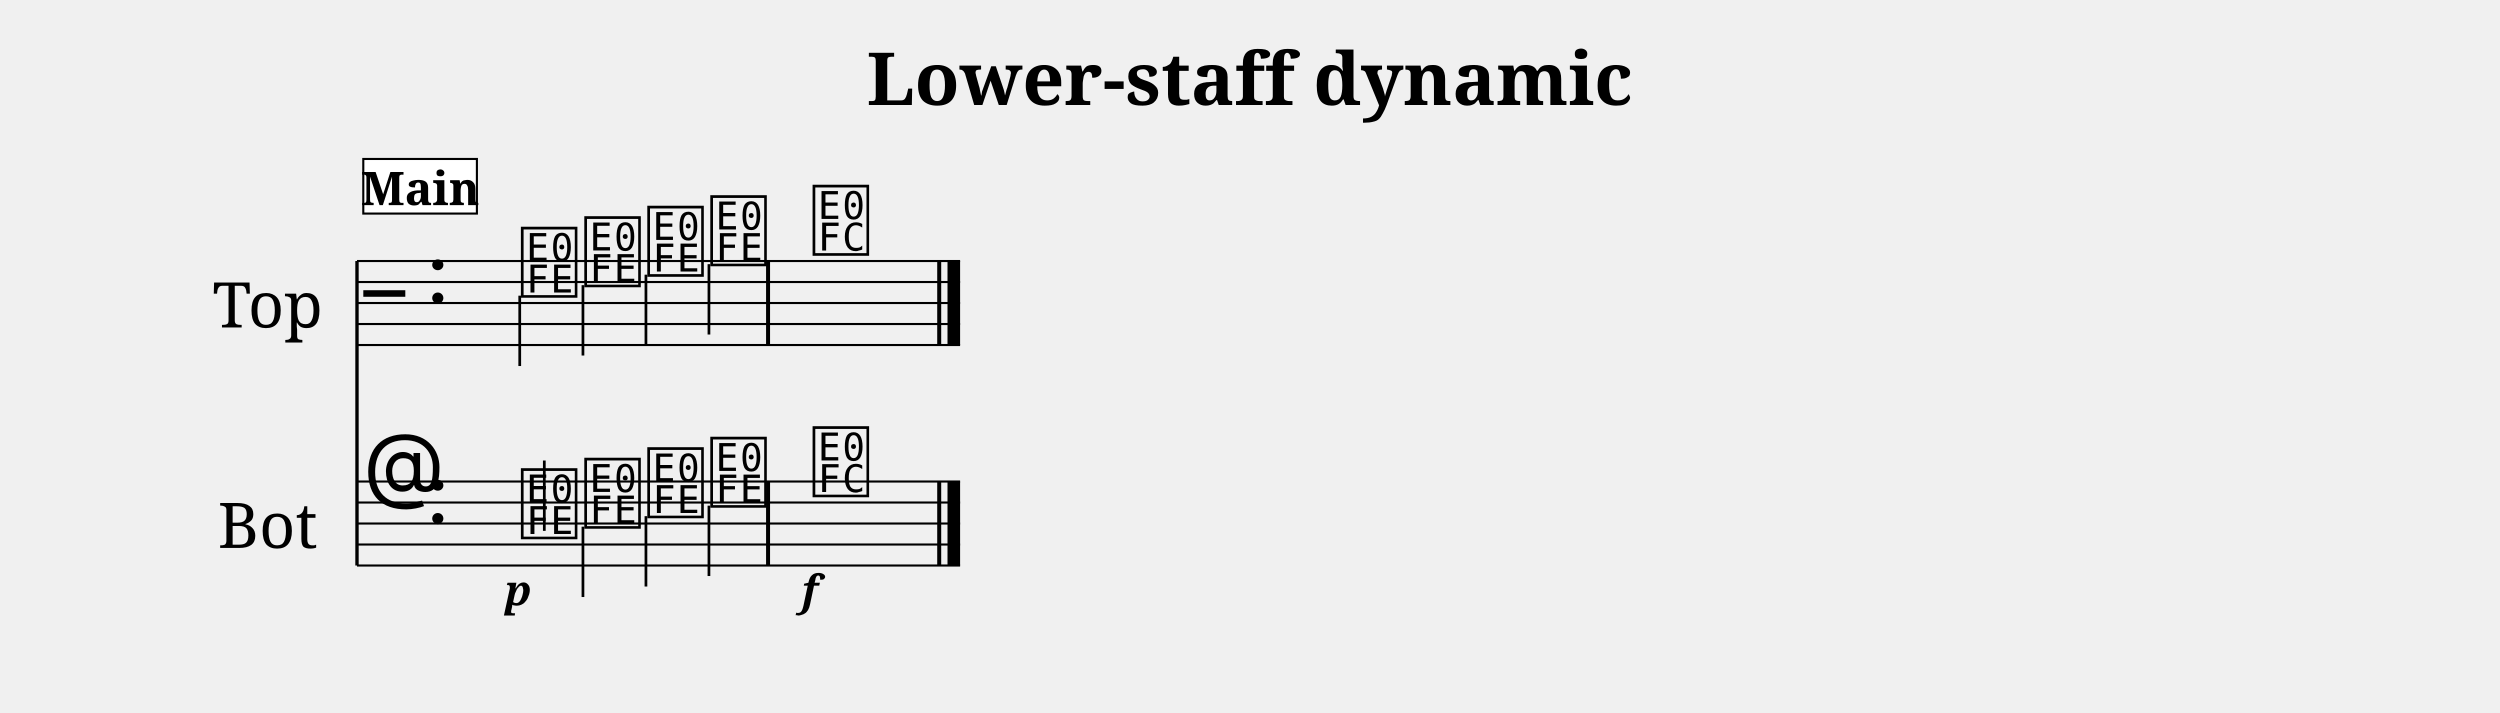
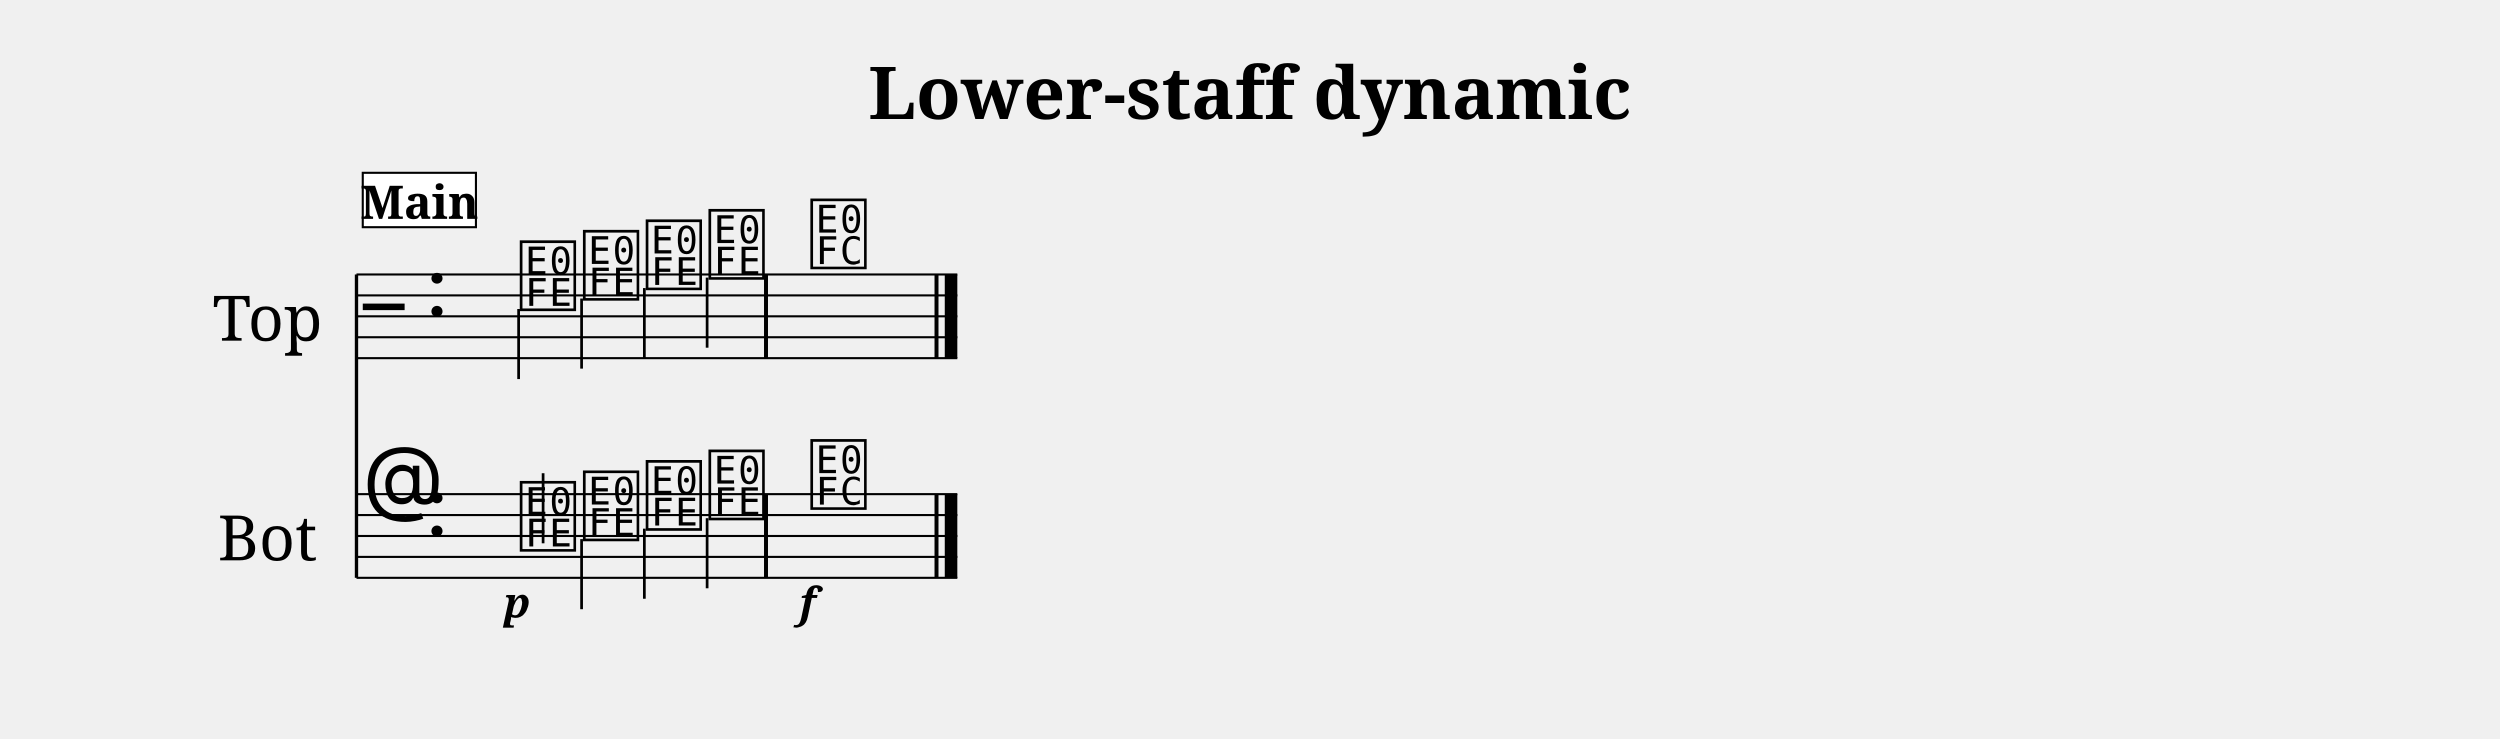
- <svg xmlns="http://www.w3.org/2000/svg" width="1190.5" height="339.3" viewBox="0 0 119.05 33.93" font-family="serif">
+ <svg xmlns="http://www.w3.org/2000/svg" width="1195.0" height="353.1" viewBox="0 0 119.50 35.31" font-family="serif">
  <style>
  @font-face { font-family: 'Emmentaler'; src: local('Emmentaler'); }
  .music { font-family: 'Emmentaler', serif; }
</style>
-   <text x="59.52" y="5.00" font-size="3.49" font-weight="bold" text-anchor="middle" data-pos="395">Lower-staff dynamic</text>
-   <g transform="translate(8.50,0.00) scale(1,1)">
-     <text x="4.25" y="14.43" font-size="3.00" text-anchor="middle" dominant-baseline="central">Top</text>
-     <text x="4.25" y="24.93" font-size="3.00" text-anchor="middle" dominant-baseline="central">Bot</text>
-     <line x1="8.50" y1="12.43" x2="8.50" y2="26.93" stroke="#000000" stroke-width="0.160" />
-     <line x1="8.50" y1="12.43" x2="37.22" y2="12.43" stroke="#000000" stroke-width="0.100" />
-     <line x1="8.50" y1="13.43" x2="37.22" y2="13.43" stroke="#000000" stroke-width="0.100" />
-     <line x1="8.50" y1="14.43" x2="37.22" y2="14.43" stroke="#000000" stroke-width="0.100" />
-     <line x1="8.50" y1="15.43" x2="37.22" y2="15.43" stroke="#000000" stroke-width="0.100" />
-     <line x1="8.50" y1="16.43" x2="37.22" y2="16.43" stroke="#000000" stroke-width="0.100" />
-     <text class="music" x="8.80" y="15.43" font-size="4.00"></text>
-     <text class="music" x="11.80" y="14.43" font-size="4.00" data-pos="417"></text>
-     <text class="music" x="16.18" y="13.93" font-size="4.00" data-pos="511"></text>
-     <line x1="16.25" y1="14.08" x2="16.25" y2="17.43" stroke="#000000" stroke-width="0.130" />
-     <text class="music" x="19.20" y="13.43" font-size="4.00" data-pos="515"></text>
-     <line x1="19.26" y1="13.58" x2="19.26" y2="16.93" stroke="#000000" stroke-width="0.130" />
-     <text class="music" x="22.20" y="12.93" font-size="4.00" data-pos="517"></text>
-     <line x1="22.26" y1="13.08" x2="22.26" y2="16.43" stroke="#000000" stroke-width="0.130" />
-     <text class="music" x="25.20" y="12.43" font-size="4.00" data-pos="519"></text>
-     <line x1="25.26" y1="12.58" x2="25.26" y2="15.93" stroke="#000000" stroke-width="0.130" />
-     <text class="music" x="30.07" y="11.93" font-size="4.00" data-pos="523"></text>
-     <rect x="27.98" y="12.43" width="0.19" height="4.00" data-pos="521" />
-     <rect x="36.13" y="12.43" width="0.19" height="4.00" data-pos="526" />
-     <rect x="36.62" y="12.43" width="0.60" height="4.00" data-pos="526" />
-     <line x1="8.50" y1="22.93" x2="37.22" y2="22.93" stroke="#000000" stroke-width="0.100" />
-     <line x1="8.50" y1="23.93" x2="37.22" y2="23.93" stroke="#000000" stroke-width="0.100" />
-     <line x1="8.50" y1="24.93" x2="37.22" y2="24.93" stroke="#000000" stroke-width="0.100" />
-     <line x1="8.50" y1="25.93" x2="37.22" y2="25.93" stroke="#000000" stroke-width="0.100" />
-     <line x1="8.50" y1="26.93" x2="37.22" y2="26.93" stroke="#000000" stroke-width="0.100" />
-     <text class="music" x="8.80" y="23.93" font-size="4.00"></text>
-     <text class="music" x="11.80" y="24.93" font-size="4.00" data-pos="417"></text>
-     <text class="music" x="16.18" y="25.43" font-size="4.00" data-pos="538"></text>
-     <line x1="17.42" y1="25.28" x2="17.42" y2="21.93" stroke="#000000" stroke-width="0.130" />
-     <text class="music" x="19.20" y="24.93" font-size="4.00" data-pos="543"></text>
-     <line x1="19.26" y1="25.08" x2="19.26" y2="28.43" stroke="#000000" stroke-width="0.130" />
-     <text class="music" x="22.20" y="24.43" font-size="4.00" data-pos="545"></text>
-     <line x1="22.26" y1="24.58" x2="22.26" y2="27.93" stroke="#000000" stroke-width="0.130" />
-     <text class="music" x="25.20" y="23.93" font-size="4.00" data-pos="547"></text>
-     <line x1="25.26" y1="24.08" x2="25.26" y2="27.43" stroke="#000000" stroke-width="0.130" />
-     <text class="music" x="30.07" y="23.43" font-size="4.00" data-pos="551"></text>
-     <rect x="27.98" y="22.93" width="0.19" height="4.00" data-pos="549" />
-     <rect x="36.13" y="22.93" width="0.19" height="4.00" data-pos="556" />
-     <rect x="36.62" y="22.93" width="0.60" height="4.00" data-pos="556" />
-     <text x="16.18" y="28.83" font-size="2.00" font-weight="bold" font-style="italic" text-anchor="middle" data-pos="540">p</text>
-     <text x="30.07" y="28.83" font-size="2.00" font-weight="bold" font-style="italic" text-anchor="middle" data-pos="553">f</text>
-     <rect x="8.80" y="7.57" width="5.41" height="2.60" fill="#FFFFFF" stroke="#000000" stroke-width="0.100" data-pos="488" />
-     <text x="11.51" y="9.77" font-size="2.20" font-weight="bold" text-anchor="middle" data-pos="488">Main</text>
+   <text x="59.75" y="5.69" font-size="3.49" font-weight="bold" text-anchor="middle" data-pos="395">Lower-staff dynamic</text>
+   <g transform="translate(8.54,0.00) scale(1,1)">
+     <text x="4.25" y="15.12" font-size="3.00" text-anchor="middle" dominant-baseline="central">Top</text>
+     <text x="4.25" y="25.62" font-size="3.00" text-anchor="middle" dominant-baseline="central">Bot</text>
+     <line x1="8.50" y1="13.12" x2="8.50" y2="27.62" stroke="#000000" stroke-width="0.160" />
+     <line x1="8.50" y1="13.12" x2="37.22" y2="13.12" stroke="#000000" stroke-width="0.100" />
+     <line x1="8.50" y1="14.12" x2="37.22" y2="14.12" stroke="#000000" stroke-width="0.100" />
+     <line x1="8.50" y1="15.12" x2="37.22" y2="15.12" stroke="#000000" stroke-width="0.100" />
+     <line x1="8.50" y1="16.12" x2="37.22" y2="16.12" stroke="#000000" stroke-width="0.100" />
+     <line x1="8.50" y1="17.12" x2="37.22" y2="17.12" stroke="#000000" stroke-width="0.100" />
+     <text class="music" x="8.80" y="16.12" font-size="4.00"></text>
+     <text class="music" x="11.80" y="15.12" font-size="4.00" data-pos="417"></text>
+     <text class="music" x="16.18" y="14.62" font-size="4.00" data-pos="511"></text>
+     <line x1="16.25" y1="14.77" x2="16.25" y2="18.12" stroke="#000000" stroke-width="0.130" />
+     <text class="music" x="19.20" y="14.12" font-size="4.00" data-pos="515"></text>
+     <line x1="19.26" y1="14.27" x2="19.26" y2="17.62" stroke="#000000" stroke-width="0.130" />
+     <text class="music" x="22.20" y="13.62" font-size="4.00" data-pos="517"></text>
+     <line x1="22.26" y1="13.77" x2="22.26" y2="17.12" stroke="#000000" stroke-width="0.130" />
+     <text class="music" x="25.20" y="13.12" font-size="4.00" data-pos="519"></text>
+     <line x1="25.26" y1="13.27" x2="25.26" y2="16.62" stroke="#000000" stroke-width="0.130" />
+     <text class="music" x="30.07" y="12.62" font-size="4.00" data-pos="523"></text>
+     <rect x="27.98" y="13.12" width="0.19" height="4.00" data-pos="521" />
+     <rect x="36.13" y="13.12" width="0.19" height="4.00" data-pos="526" />
+     <rect x="36.62" y="13.12" width="0.60" height="4.00" data-pos="526" />
+     <line x1="8.50" y1="23.62" x2="37.22" y2="23.62" stroke="#000000" stroke-width="0.100" />
+     <line x1="8.50" y1="24.62" x2="37.22" y2="24.62" stroke="#000000" stroke-width="0.100" />
+     <line x1="8.50" y1="25.62" x2="37.22" y2="25.62" stroke="#000000" stroke-width="0.100" />
+     <line x1="8.50" y1="26.62" x2="37.22" y2="26.62" stroke="#000000" stroke-width="0.100" />
+     <line x1="8.50" y1="27.62" x2="37.22" y2="27.62" stroke="#000000" stroke-width="0.100" />
+     <text class="music" x="8.80" y="24.62" font-size="4.00"></text>
+     <text class="music" x="11.80" y="25.62" font-size="4.00" data-pos="417"></text>
+     <text class="music" x="16.18" y="26.12" font-size="4.00" data-pos="538"></text>
+     <line x1="17.42" y1="25.97" x2="17.42" y2="22.62" stroke="#000000" stroke-width="0.130" />
+     <text class="music" x="19.20" y="25.62" font-size="4.00" data-pos="543"></text>
+     <line x1="19.26" y1="25.77" x2="19.26" y2="29.12" stroke="#000000" stroke-width="0.130" />
+     <text class="music" x="22.20" y="25.12" font-size="4.00" data-pos="545"></text>
+     <line x1="22.26" y1="25.27" x2="22.26" y2="28.62" stroke="#000000" stroke-width="0.130" />
+     <text class="music" x="25.20" y="24.62" font-size="4.00" data-pos="547"></text>
+     <line x1="25.26" y1="24.77" x2="25.26" y2="28.12" stroke="#000000" stroke-width="0.130" />
+     <text class="music" x="30.07" y="24.12" font-size="4.00" data-pos="551"></text>
+     <rect x="27.98" y="23.62" width="0.19" height="4.00" data-pos="549" />
+     <rect x="36.13" y="23.62" width="0.19" height="4.00" data-pos="556" />
+     <rect x="36.62" y="23.62" width="0.60" height="4.00" data-pos="556" />
+     <text x="16.18" y="29.52" font-size="2.00" font-weight="bold" font-style="italic" text-anchor="middle" data-pos="540">p</text>
+     <text x="30.07" y="29.52" font-size="2.00" font-weight="bold" font-style="italic" text-anchor="middle" data-pos="553">f</text>
+     <rect x="8.80" y="8.26" width="5.41" height="2.60" fill="#FFFFFF" stroke="#000000" stroke-width="0.100" data-pos="488" />
+     <text x="11.51" y="10.46" font-size="2.20" font-weight="bold" text-anchor="middle" data-pos="488">Main</text>
  </g>
</svg>
